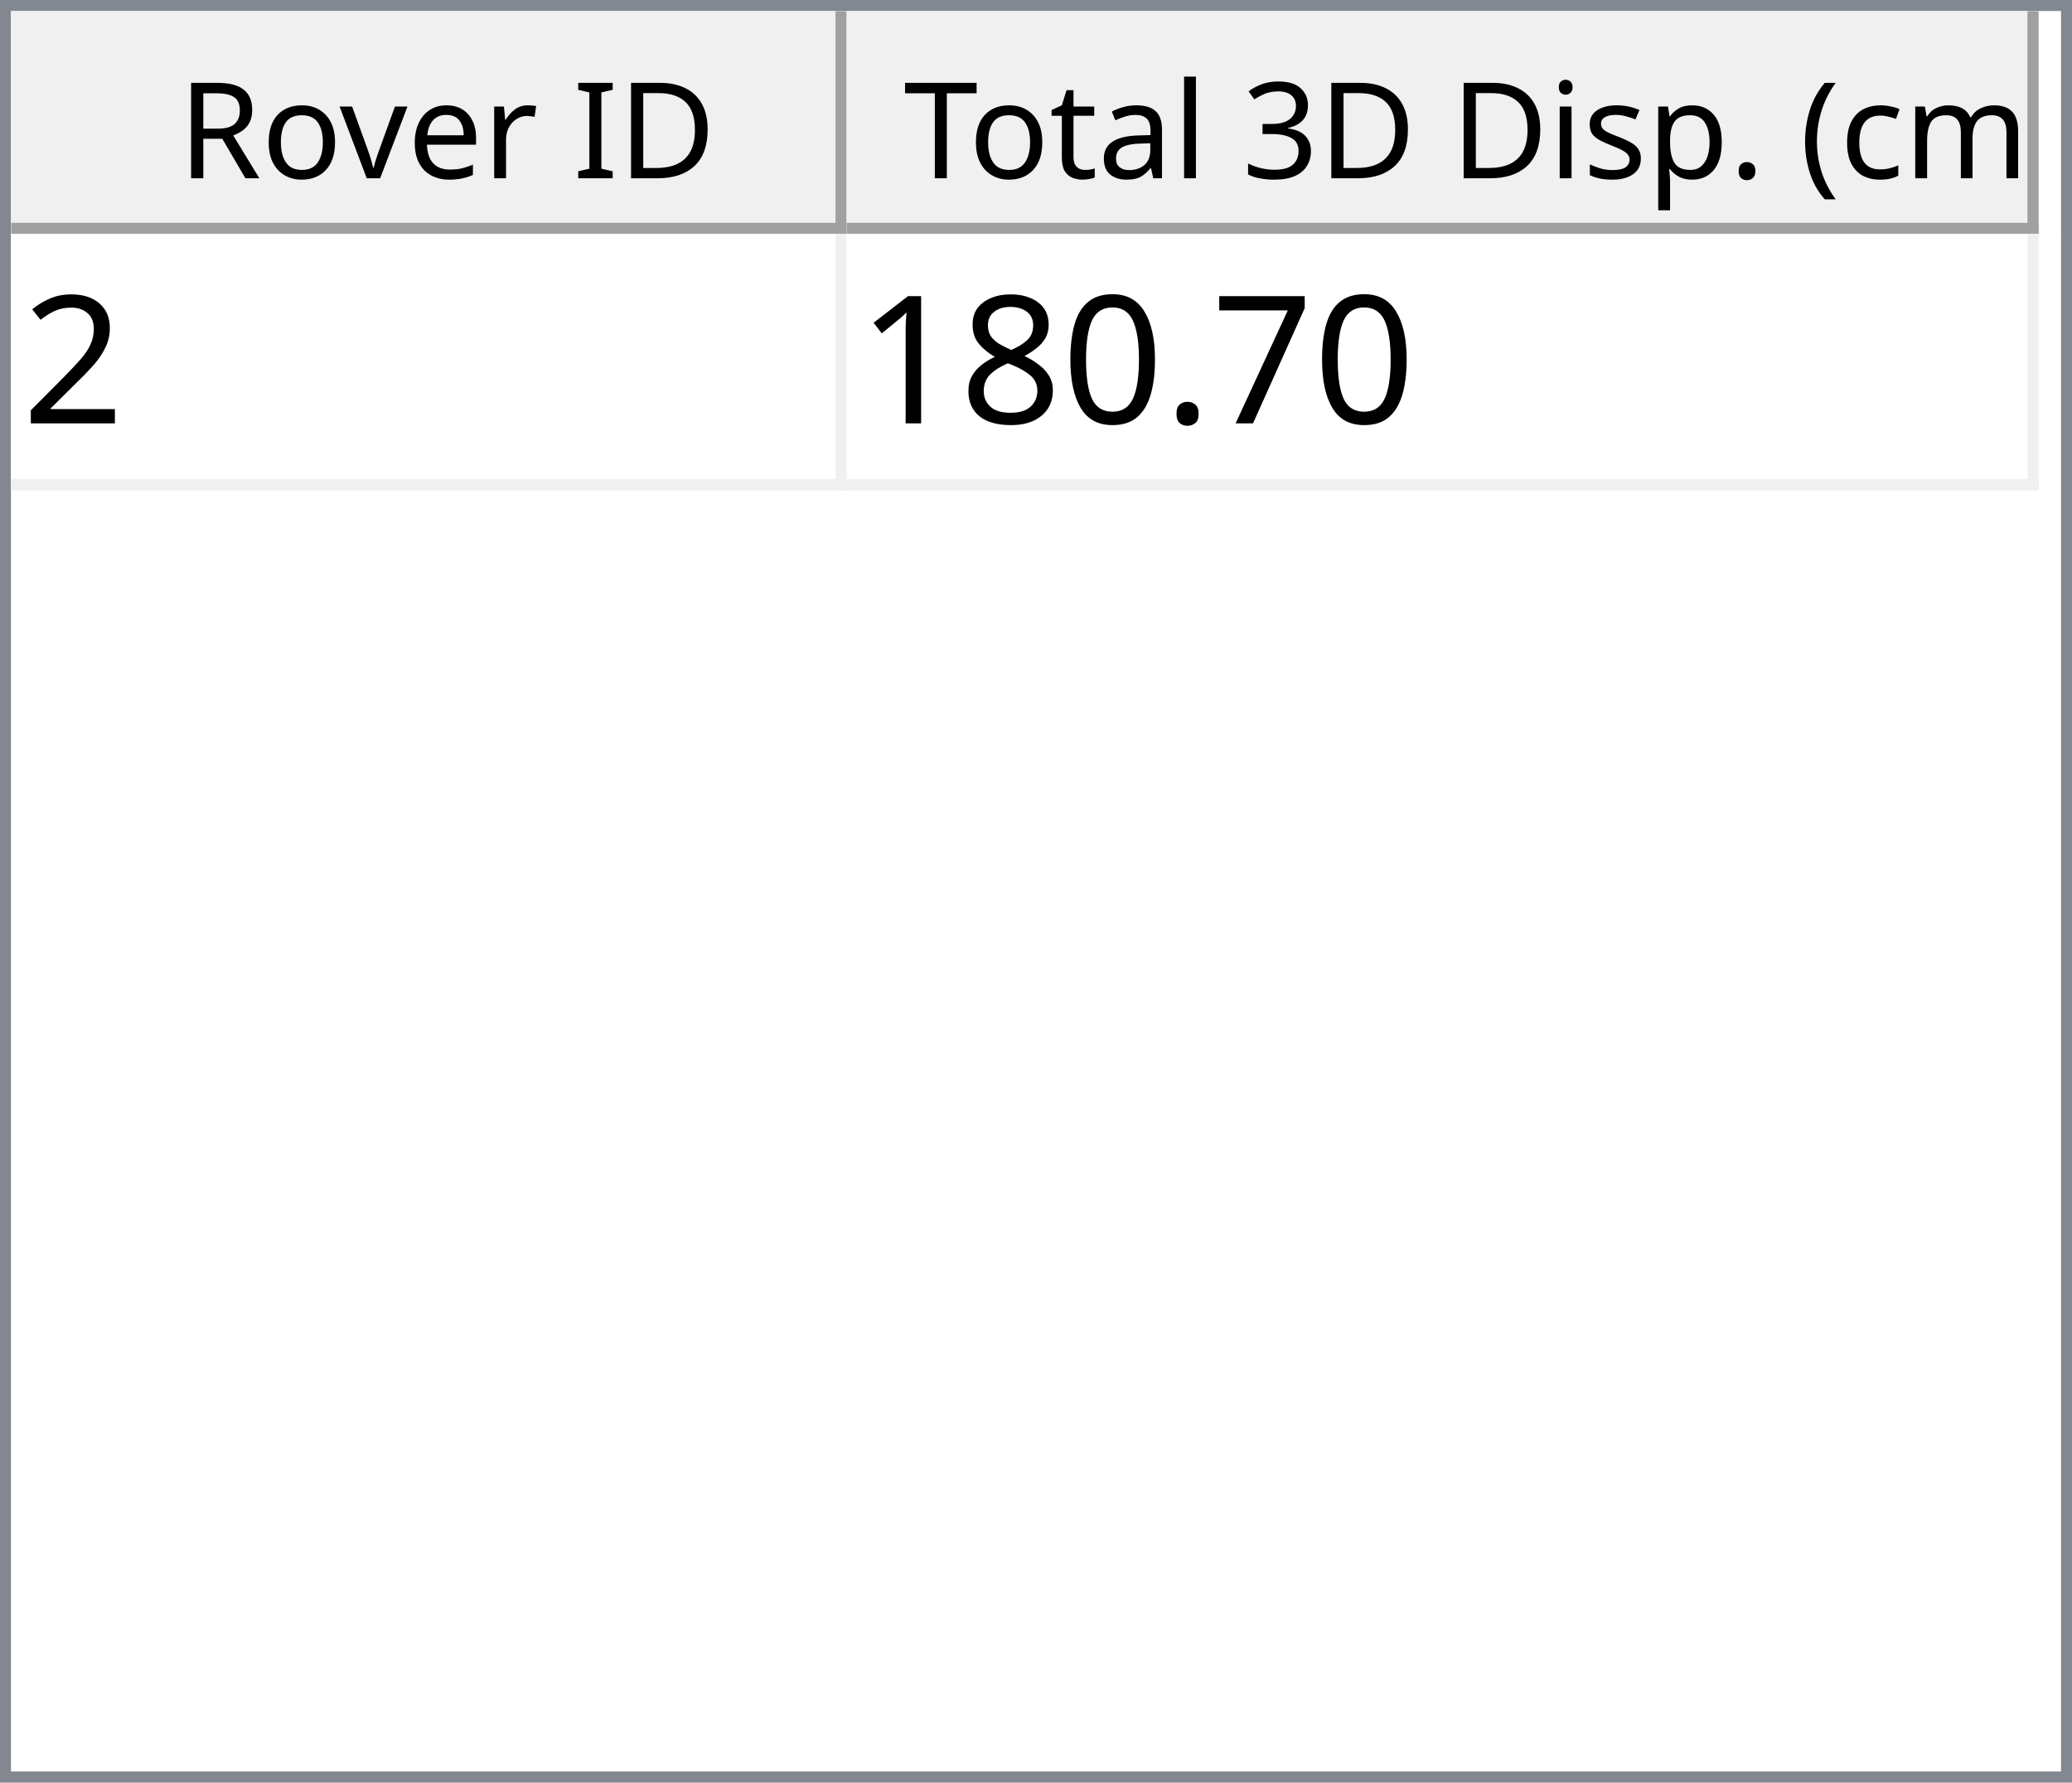
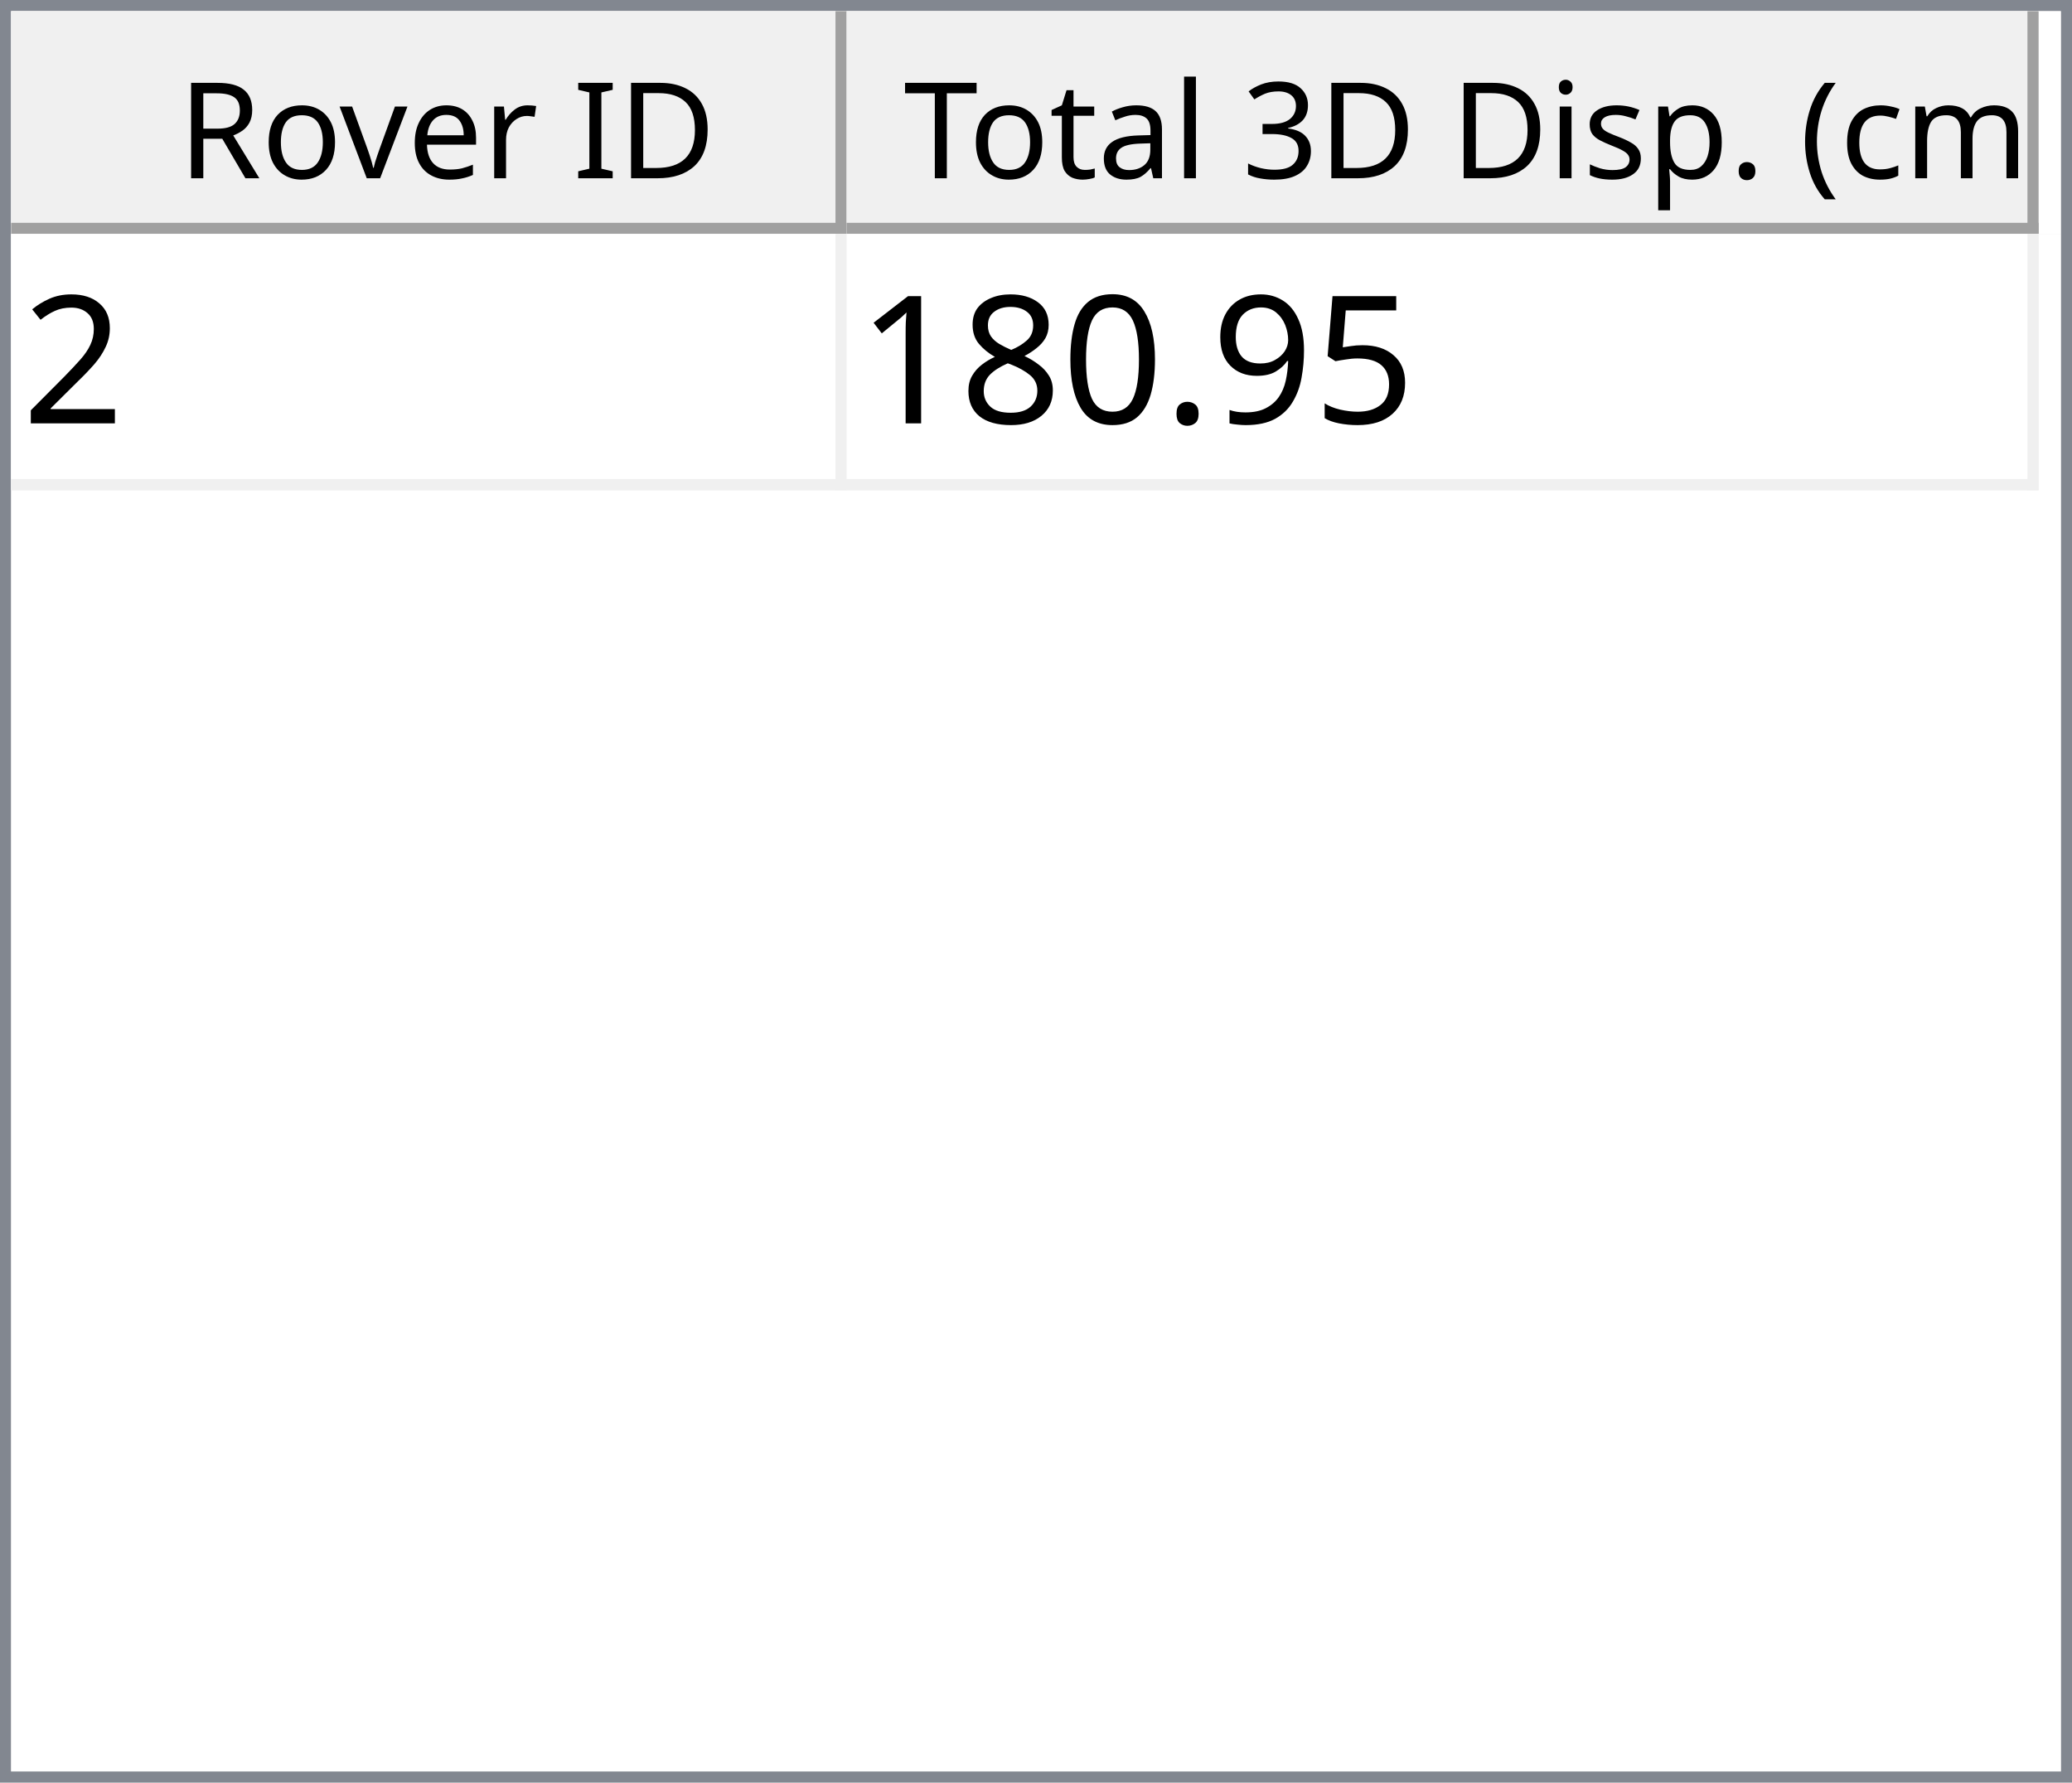
<svg xmlns="http://www.w3.org/2000/svg" style="fill-opacity:1; color-rendering:auto; color-interpolation:auto; text-rendering:auto; stroke:black; stroke-linecap:square; stroke-miterlimit:10; shape-rendering:auto; stroke-opacity:1; fill:black; stroke-dasharray:none; font-weight:normal; stroke-width:1; font-family:'Dialog'; font-style:normal; stroke-linejoin:miter; font-size:12px; stroke-dashoffset:0; image-rendering:auto;" width="186" height="160">
  <defs id="genericDefs" />
  <g>
    <defs id="defs1">
      <clipPath clipPathUnits="userSpaceOnUse" id="clipPath1">
        <path d="M0 0 L186 0 L186 160 L0 160 L0 0 Z" />
      </clipPath>
      <clipPath clipPathUnits="userSpaceOnUse" id="clipPath2">
        <path d="M0 0 L0 160 L186 160 L186 0 Z" />
      </clipPath>
      <clipPath clipPathUnits="userSpaceOnUse" id="clipPath3">
        <path d="M0 0 L0 20 L184 20 L184 0 Z" />
      </clipPath>
      <clipPath clipPathUnits="userSpaceOnUse" id="clipPath4">
        <path d="M0 0 L0 20 L75 20 L75 0 Z" />
      </clipPath>
      <clipPath clipPathUnits="userSpaceOnUse" id="clipPath5">
        <path d="M1 1 L1 19 L74 19 L74 1 Z" />
      </clipPath>
      <clipPath clipPathUnits="userSpaceOnUse" id="clipPath6">
        <path d="M0 0 L0 18 L73 18 L73 0 Z" />
      </clipPath>
      <clipPath clipPathUnits="userSpaceOnUse" id="clipPath7">
        <path d="M-0.5 -0.5 L-0.5 19.5 L74.5 19.5 L74.5 -0.5 Z" />
      </clipPath>
      <clipPath clipPathUnits="userSpaceOnUse" id="clipPath8">
        <path d="M0 0 L0 20 L107 20 L107 0 Z" />
      </clipPath>
      <clipPath clipPathUnits="userSpaceOnUse" id="clipPath9">
        <path d="M1 1 L1 19 L106 19 L106 1 Z" />
      </clipPath>
      <clipPath clipPathUnits="userSpaceOnUse" id="clipPath10">
        <path d="M0 0 L0 18 L105 18 L105 0 Z" />
      </clipPath>
      <clipPath clipPathUnits="userSpaceOnUse" id="clipPath11">
        <path d="M-0.5 -0.5 L-0.5 19.5 L106.5 19.5 L106.5 -0.5 Z" />
      </clipPath>
      <clipPath clipPathUnits="userSpaceOnUse" id="clipPath12">
        <path d="M0 0 L0 138 L184 138 L184 0 Z" />
      </clipPath>
      <clipPath clipPathUnits="userSpaceOnUse" id="clipPath13">
        <path d="M0 0 L0 23 L182 23 L182 0 Z" />
      </clipPath>
      <clipPath clipPathUnits="userSpaceOnUse" id="clipPath14">
        <path d="M-0.5 -0.5 L-0.5 22.5 L181.5 22.5 L181.5 -0.5 Z" />
      </clipPath>
      <clipPath clipPathUnits="userSpaceOnUse" id="clipPath15">
        <path d="M0 0 L0 22 L74 22 L74 0 Z" />
      </clipPath>
      <clipPath clipPathUnits="userSpaceOnUse" id="clipPath16">
        <path d="M0 0 L0 22 L106 22 L106 0 Z" />
      </clipPath>
      <font horiz-adv-x="64.551" id="font1">
        <font-face ascent="107.91" descent="25.098" units-per-em="100" style="font-style:normal; font-family:Segoe UI; font-weight:normal;" />
        <missing-glyph horiz-adv-x="64.551" d="M8.109 0 L8.109 68.266 L56.453 68.266 L56.453 0 L8.109 0 ZM15.328 7.234 L49.219 7.234 L49.219 61.031 L15.328 61.031 L15.328 7.234 Z" />
        <glyph unicode="D" horiz-adv-x="70.117" d="M9.188 0 L9.188 70.016 L28.516 70.016 Q65.531 70.016 65.531 35.891 Q65.531 19.672 55.25 9.836 Q44.969 0 27.734 0 L9.188 0 ZM17.391 62.594 L17.391 7.422 L27.828 7.422 Q41.609 7.422 49.273 14.797 Q56.938 22.172 56.938 35.688 Q56.938 62.594 28.328 62.594 L17.391 62.594 Z" />
        <glyph unicode="I" horiz-adv-x="26.611" d="M17.391 0 L9.188 0 L9.188 70.016 L17.391 70.016 L17.391 0 Z" />
        <glyph unicode=" " horiz-adv-x="27.393" d="" />
        <glyph unicode="r" horiz-adv-x="34.766" d="M34.188 41.891 Q32.078 43.5 28.125 43.5 Q23 43.5 19.555 38.672 Q16.109 33.844 16.109 25.484 L16.109 0 L8.109 0 L8.109 50 L16.109 50 L16.109 39.703 L16.312 39.703 Q18.016 44.969 21.531 47.922 Q25.047 50.875 29.391 50.875 Q32.516 50.875 34.188 50.203 L34.188 41.891 Z" />
        <glyph unicode="e" horiz-adv-x="52.295" d="M48.297 23 L12.984 23 Q13.188 14.656 17.484 10.109 Q21.781 5.562 29.297 5.562 Q37.75 5.562 44.828 11.141 L44.828 3.609 Q38.234 -1.172 27.391 -1.172 Q16.797 -1.172 10.742 5.641 Q4.688 12.453 4.688 24.812 Q4.688 36.469 11.305 43.82 Q17.922 51.172 27.734 51.172 Q37.547 51.172 42.922 44.828 Q48.297 38.484 48.297 27.203 L48.297 23 ZM40.094 29.781 Q40.047 36.719 36.75 40.578 Q33.453 44.438 27.594 44.438 Q21.922 44.438 17.969 40.383 Q14.016 36.328 13.094 29.781 L40.094 29.781 Z" />
        <glyph unicode="v" horiz-adv-x="47.9" d="M47.406 50 L27.484 0 L19.625 0 L0.688 50 L9.469 50 L22.172 13.672 Q23.578 9.672 23.922 6.688 L24.125 6.688 Q24.609 10.453 25.688 13.484 L38.969 50 L47.406 50 Z" />
        <glyph unicode="o" horiz-adv-x="58.594" d="M29 -1.172 Q17.922 -1.172 11.305 5.836 Q4.688 12.844 4.688 24.422 Q4.688 37.016 11.57 44.094 Q18.453 51.172 30.172 51.172 Q41.359 51.172 47.633 44.289 Q53.906 37.406 53.906 25.203 Q53.906 13.234 47.141 6.031 Q40.375 -1.172 29 -1.172 ZM29.594 44.438 Q21.875 44.438 17.383 39.188 Q12.891 33.938 12.891 24.703 Q12.891 15.828 17.43 10.695 Q21.969 5.562 29.594 5.562 Q37.359 5.562 41.531 10.594 Q45.703 15.625 45.703 24.906 Q45.703 34.281 41.531 39.359 Q37.359 44.438 29.594 44.438 Z" />
        <glyph unicode="R" horiz-adv-x="59.814" d="M59.375 0 L49.609 0 L37.891 19.625 Q36.281 22.359 34.766 24.289 Q33.25 26.219 31.664 27.438 Q30.078 28.656 28.25 29.219 Q26.422 29.781 24.125 29.781 L17.391 29.781 L17.391 0 L9.188 0 L9.188 70.016 L30.078 70.016 Q34.672 70.016 38.555 68.867 Q42.438 67.719 45.289 65.375 Q48.141 63.031 49.758 59.547 Q51.375 56.062 51.375 51.375 Q51.375 47.703 50.273 44.656 Q49.172 41.609 47.148 39.211 Q45.125 36.812 42.266 35.133 Q39.406 33.453 35.844 32.516 L35.844 32.328 Q37.594 31.547 38.891 30.547 Q40.188 29.547 41.359 28.18 Q42.531 26.812 43.68 25.078 Q44.828 23.344 46.234 21.047 L59.375 0 ZM17.391 62.594 L17.391 37.203 L28.516 37.203 Q31.594 37.203 34.203 38.133 Q36.812 39.062 38.719 40.797 Q40.625 42.531 41.703 45.047 Q42.781 47.562 42.781 50.688 Q42.781 56.297 39.141 59.445 Q35.5 62.594 28.609 62.594 L17.391 62.594 Z" />
        <glyph unicode=")" horiz-adv-x="30.176" d="M8.297 -15.922 L1.172 -15.922 Q16.406 2.344 16.406 26.812 Q16.406 51.469 1.078 70.016 L8.297 70.016 Q23.531 52.156 23.531 26.703 Q23.531 1.375 8.297 -15.922 Z" />
        <glyph unicode="m" horiz-adv-x="86.133" d="M79.109 0 L71.094 0 L71.094 28.719 Q71.094 37.016 68.531 40.727 Q65.969 44.438 59.906 44.438 Q54.781 44.438 51.195 39.75 Q47.609 35.062 47.609 28.516 L47.609 0 L39.594 0 L39.594 29.688 Q39.594 44.438 28.219 44.438 Q22.953 44.438 19.531 40.016 Q16.109 35.594 16.109 28.516 L16.109 0 L8.109 0 L8.109 50 L16.109 50 L16.109 42.094 L16.312 42.094 Q21.625 51.172 31.844 51.172 Q36.969 51.172 40.773 48.312 Q44.578 45.453 46 40.828 Q51.562 51.172 62.594 51.172 Q79.109 51.172 79.109 30.812 L79.109 0 Z" />
        <glyph unicode="c" horiz-adv-x="46.191" d="M42.188 2.297 Q36.422 -1.172 28.516 -1.172 Q17.828 -1.172 11.258 5.789 Q4.688 12.75 4.688 23.828 Q4.688 36.188 11.766 43.68 Q18.844 51.172 30.672 51.172 Q37.25 51.172 42.281 48.734 L42.281 40.531 Q36.719 44.438 30.375 44.438 Q22.703 44.438 17.797 38.945 Q12.891 33.453 12.891 24.516 Q12.891 15.719 17.508 10.641 Q22.125 5.562 29.891 5.562 Q36.422 5.562 42.188 9.906 L42.188 2.297 Z" />
        <glyph unicode="(" horiz-adv-x="30.176" d="M29.109 -15.922 L21.969 -15.922 Q6.844 1.375 6.844 26.703 Q6.844 52.156 21.969 70.016 L29.203 70.016 Q13.875 51.469 13.875 26.812 Q13.875 2.344 29.109 -15.922 Z" />
        <glyph unicode="." horiz-adv-x="21.68" d="M10.891 -1.078 Q8.641 -1.078 7.055 0.539 Q5.469 2.156 5.469 4.391 Q5.469 6.641 7.055 8.273 Q8.641 9.906 10.891 9.906 Q13.188 9.906 14.797 8.273 Q16.406 6.641 16.406 4.391 Q16.406 2.156 14.797 0.539 Q13.188 -1.078 10.891 -1.078 Z" />
        <glyph unicode="p" horiz-adv-x="58.789" d="M16.312 7.234 L16.109 7.234 L16.109 -23 L8.109 -23 L8.109 50 L16.109 50 L16.109 41.219 L16.312 41.219 Q22.219 51.172 33.594 51.172 Q43.266 51.172 48.688 44.461 Q54.109 37.75 54.109 26.469 Q54.109 13.922 48 6.375 Q41.891 -1.172 31.297 -1.172 Q21.578 -1.172 16.312 7.234 ZM16.109 27.391 L16.109 20.406 Q16.109 14.203 20.141 9.883 Q24.172 5.562 30.375 5.562 Q37.641 5.562 41.773 11.133 Q45.906 16.703 45.906 26.609 Q45.906 34.969 42.047 39.703 Q38.188 44.438 31.594 44.438 Q24.609 44.438 20.359 39.578 Q16.109 34.719 16.109 27.391 Z" />
        <glyph unicode="s" horiz-adv-x="42.432" d="M5.078 1.812 L5.078 10.406 Q11.625 5.562 19.484 5.562 Q30.031 5.562 30.031 12.594 Q30.031 14.594 29.125 15.992 Q28.219 17.391 26.68 18.461 Q25.141 19.531 23.07 20.383 Q21 21.234 18.609 22.172 Q15.281 23.484 12.766 24.828 Q10.25 26.172 8.57 27.859 Q6.891 29.547 6.031 31.695 Q5.172 33.844 5.172 36.719 Q5.172 40.234 6.789 42.945 Q8.406 45.656 11.086 47.484 Q13.766 49.312 17.211 50.242 Q20.656 51.172 24.312 51.172 Q30.812 51.172 35.938 48.922 L35.938 40.828 Q30.422 44.438 23.25 44.438 Q21 44.438 19.195 43.922 Q17.391 43.406 16.094 42.477 Q14.797 41.547 14.086 40.258 Q13.375 38.969 13.375 37.406 Q13.375 35.453 14.086 34.133 Q14.797 32.812 16.164 31.789 Q17.531 30.766 19.484 29.938 Q21.438 29.109 23.922 28.125 Q27.25 26.859 29.883 25.516 Q32.516 24.172 34.375 22.484 Q36.234 20.797 37.234 18.602 Q38.234 16.406 38.234 13.375 Q38.234 9.672 36.602 6.938 Q34.969 4.203 32.234 2.398 Q29.5 0.594 25.93 -0.289 Q22.359 -1.172 18.453 -1.172 Q10.75 -1.172 5.078 1.812 Z" />
        <glyph unicode="i" horiz-adv-x="24.219" d="M12.203 62.703 Q10.062 62.703 8.547 64.164 Q7.031 65.625 7.031 67.875 Q7.031 70.125 8.547 71.609 Q10.062 73.094 12.203 73.094 Q14.406 73.094 15.945 71.609 Q17.484 70.125 17.484 67.875 Q17.484 65.719 15.945 64.211 Q14.406 62.703 12.203 62.703 ZM16.109 0 L8.109 0 L8.109 50 L16.109 50 L16.109 0 Z" />
        <glyph unicode="3" horiz-adv-x="53.906" d="M46.531 19.828 Q46.531 15.094 44.75 11.211 Q42.969 7.328 39.719 4.57 Q36.469 1.812 31.93 0.297 Q27.391 -1.219 21.922 -1.219 Q11.922 -1.219 6 2.594 L6 11.188 Q13.094 5.609 22.219 5.609 Q25.875 5.609 28.828 6.539 Q31.781 7.469 33.906 9.227 Q36.031 10.984 37.18 13.477 Q38.328 15.969 38.328 19.094 Q38.328 32.812 18.797 32.812 L12.984 32.812 L12.984 39.594 L18.5 39.594 Q35.797 39.594 35.797 52.484 Q35.797 64.406 22.609 64.406 Q15.188 64.406 8.688 59.422 L8.688 67.188 Q15.375 71.188 24.609 71.188 Q29 71.188 32.57 69.969 Q36.141 68.75 38.68 66.555 Q41.219 64.359 42.609 61.281 Q44 58.203 44 54.5 Q44 40.672 30.031 36.719 L30.031 36.531 Q33.594 36.141 36.625 34.797 Q39.656 33.453 41.852 31.305 Q44.047 29.156 45.289 26.25 Q46.531 23.344 46.531 19.828 Z" />
        <glyph unicode="l" horiz-adv-x="24.219" d="M16.109 0 L8.109 0 L8.109 74.031 L16.109 74.031 L16.109 0 Z" />
        <glyph unicode="a" horiz-adv-x="50.879" d="M43.891 0 L35.891 0 L35.891 7.812 L35.688 7.812 Q30.469 -1.172 20.312 -1.172 Q12.844 -1.172 8.617 2.781 Q4.391 6.734 4.391 13.281 Q4.391 27.297 20.906 29.594 L35.891 31.688 Q35.891 44.438 25.594 44.438 Q16.547 44.438 9.281 38.281 L9.281 46.484 Q16.656 51.172 26.266 51.172 Q43.891 51.172 43.891 32.516 L43.891 0 ZM35.891 25.297 L23.828 23.641 Q18.266 22.859 15.43 20.875 Q12.594 18.891 12.594 13.875 Q12.594 10.203 15.211 7.883 Q17.828 5.562 22.172 5.562 Q28.125 5.562 32.008 9.742 Q35.891 13.922 35.891 20.312 L35.891 25.297 Z" />
        <glyph unicode="t" horiz-adv-x="33.887" d="M31.297 0.484 Q28.469 -1.078 23.828 -1.078 Q10.688 -1.078 10.688 13.578 L10.688 43.172 L2.094 43.172 L2.094 50 L10.688 50 L10.688 62.203 L18.703 64.797 L18.703 50 L31.297 50 L31.297 43.172 L18.703 43.172 L18.703 14.984 Q18.703 9.969 20.414 7.82 Q22.125 5.672 26.078 5.672 Q29.109 5.672 31.297 7.328 L31.297 0.484 Z" />
        <glyph unicode="T" horiz-adv-x="52.393" d="M50.594 62.594 L30.375 62.594 L30.375 0 L22.172 0 L22.172 62.594 L2 62.594 L2 70.016 L50.594 70.016 L50.594 62.594 Z" />
      </font>
      <font horiz-adv-x="75.0" id="font2">
        <font-face ascent="100.537" descent="21.973" units-per-em="100" style="font-style:normal; font-family:sans-serif; font-weight:normal;" />
        <missing-glyph horiz-adv-x="75.0" d="M12.5 0 L12.5 62.5 L62.5 62.5 L62.5 0 L12.5 0 ZM14.062 1.562 L60.938 1.562 L60.938 60.938 L14.062 60.938 L14.062 1.562 Z" />
        <glyph unicode="2" horiz-adv-x="55.615" d="M50.344 8.453 L50.344 0 L3.031 0 Q2.938 3.172 4.047 6.109 Q5.859 10.938 9.836 15.625 Q13.812 20.312 21.344 26.469 Q33.016 36.031 37.117 41.625 Q41.219 47.219 41.219 52.203 Q41.219 57.422 37.477 61.008 Q33.734 64.594 27.734 64.594 Q21.391 64.594 17.578 60.789 Q13.766 56.984 13.719 50.25 L4.688 51.172 Q5.609 61.281 11.664 66.578 Q17.719 71.875 27.938 71.875 Q38.234 71.875 44.242 66.164 Q50.25 60.453 50.25 52 Q50.25 47.703 48.492 43.555 Q46.734 39.406 42.656 34.812 Q38.578 30.219 29.109 22.219 Q21.188 15.578 18.945 13.211 Q16.703 10.844 15.234 8.453 L50.344 8.453 Z" />
-         <glyph unicode="7" horiz-adv-x="55.615" d="M4.734 62.203 L4.734 70.656 L51.078 70.656 L51.078 63.812 Q44.234 56.547 37.523 44.484 Q30.812 32.422 27.156 19.672 Q24.516 10.688 23.781 0 L14.75 0 Q14.891 8.453 18.062 20.414 Q21.234 32.375 27.172 43.484 Q33.109 54.594 39.797 62.203 L4.734 62.203 Z" />
+         <glyph unicode="5" horiz-adv-x="55.615" d="M4.156 18.75 L13.375 19.531 Q14.406 12.797 18.141 9.398 Q21.875 6 27.156 6 Q33.5 6 37.891 10.789 Q42.281 15.578 42.281 23.484 Q42.281 31 38.062 35.352 Q33.844 39.703 27 39.703 Q22.75 39.703 19.336 37.773 Q15.922 35.844 13.969 32.766 L5.719 33.844 L12.641 70.609 L48.25 70.609 L48.25 62.203 L19.672 62.203 L15.828 42.969 Q22.266 47.469 29.344 47.469 Q38.719 47.469 45.164 40.969 Q51.609 34.469 51.609 24.266 Q51.609 14.547 45.953 7.469 Q39.062 -1.219 27.156 -1.219 Q17.391 -1.219 11.211 4.25 Q5.031 9.719 4.156 18.75 Z" />
+         <glyph unicode="9" horiz-adv-x="55.615" d="M5.469 16.547 L13.922 17.328 Q14.984 11.375 18.016 8.688 Q21.047 6 25.781 6 Q29.828 6 32.883 7.859 Q35.938 9.719 37.891 12.82 Q39.844 15.922 41.164 21.195 Q42.484 26.469 42.484 31.938 Q42.484 32.516 42.438 33.688 Q39.797 29.5 35.234 26.883 Q30.672 24.266 25.344 24.266 Q16.453 24.266 10.305 30.711 Q4.156 37.156 4.156 47.703 Q4.156 58.594 10.578 65.234 Q17 71.875 26.656 71.875 Q33.641 71.875 39.43 68.117 Q45.219 64.359 48.219 57.398 Q51.219 50.438 51.219 37.25 Q51.219 23.531 48.242 15.406 Q45.266 7.281 39.383 3.031 Q33.5 -1.219 25.594 -1.219 Q17.188 -1.219 11.867 3.445 Q6.547 8.109 5.469 16.547 ZM41.453 48.141 Q41.453 55.719 37.43 60.156 Q33.406 64.594 27.734 64.594 Q21.875 64.594 17.531 59.812 Q13.188 55.031 13.188 47.406 Q13.188 40.578 17.312 36.305 Q21.438 32.031 27.484 32.031 Q33.594 32.031 37.523 36.305 Q41.453 40.578 41.453 48.141 Z" />
        <glyph unicode="." horiz-adv-x="27.783" d="M9.078 0 L9.078 10.016 L19.094 10.016 L19.094 0 L9.078 0 Z" />
        <glyph unicode="0" horiz-adv-x="55.615" d="M4.156 35.297 Q4.156 48 6.766 55.742 Q9.375 63.484 14.523 67.68 Q19.672 71.875 27.484 71.875 Q33.25 71.875 37.594 69.555 Q41.938 67.234 44.773 62.867 Q47.609 58.5 49.219 52.227 Q50.828 45.953 50.828 35.297 Q50.828 22.703 48.242 14.969 Q45.656 7.234 40.508 3.008 Q35.359 -1.219 27.484 -1.219 Q17.141 -1.219 11.234 6.203 Q4.156 15.141 4.156 35.297 ZM13.188 35.297 Q13.188 17.672 17.312 11.836 Q21.438 6 27.484 6 Q33.547 6 37.672 11.859 Q41.797 17.719 41.797 35.297 Q41.797 52.984 37.672 58.789 Q33.547 64.594 27.391 64.594 Q21.344 64.594 17.719 59.469 Q13.188 52.938 13.188 35.297 Z" />
        <glyph unicode="8" horiz-adv-x="55.615" d="M17.672 38.812 Q12.203 40.828 9.57 44.539 Q6.938 48.25 6.938 53.422 Q6.938 61.234 12.555 66.555 Q18.172 71.875 27.484 71.875 Q36.859 71.875 42.578 66.43 Q48.297 60.984 48.297 53.172 Q48.297 48.188 45.68 44.508 Q43.062 40.828 37.75 38.812 Q44.344 36.672 47.781 31.883 Q51.219 27.094 51.219 20.453 Q51.219 11.281 44.727 5.031 Q38.234 -1.219 27.641 -1.219 Q17.047 -1.219 10.547 5.055 Q4.047 11.328 4.047 20.703 Q4.047 27.688 7.594 32.398 Q11.141 37.109 17.672 38.812 ZM15.922 53.719 Q15.922 48.641 19.195 45.414 Q22.469 42.188 27.688 42.188 Q32.766 42.188 36.016 45.383 Q39.266 48.578 39.266 53.219 Q39.266 58.062 35.914 61.359 Q32.562 64.656 27.594 64.656 Q22.562 64.656 19.242 61.43 Q15.922 58.203 15.922 53.719 ZM13.094 20.656 Q13.094 16.891 14.875 13.375 Q16.656 9.859 20.172 7.93 Q23.688 6 27.734 6 Q34.031 6 38.133 10.055 Q42.234 14.109 42.234 20.359 Q42.234 26.703 38.016 30.859 Q33.797 35.016 27.438 35.016 Q21.234 35.016 17.164 30.914 Q13.094 26.812 13.094 20.656 Z" />
        <glyph unicode="1" horiz-adv-x="55.615" d="M37.25 0 L28.469 0 L28.469 56 Q25.297 52.984 20.141 49.953 Q14.984 46.922 10.891 45.406 L10.891 53.906 Q18.266 57.375 23.781 62.305 Q29.297 67.234 31.594 71.875 L37.25 71.875 L37.25 0 Z" />
      </font>
    </defs>
    <g style="fill:white; stroke:white;">
      <rect x="0" y="0" width="186" style="clip-path:url(#clipPath1); stroke:none;" height="160" />
    </g>
    <g style="fill:white; text-rendering:optimizeSpeed; color-rendering:optimizeSpeed; image-rendering:optimizeSpeed; shape-rendering:crispEdges; stroke:white; color-interpolation:sRGB;">
      <rect x="0" width="186" height="160" y="0" style="stroke:none;" />
      <path style="stroke:none;" d="M0 160 L186 160 L186 0 L0 0 Z" />
    </g>
    <g style="fill:rgb(240,240,240); font-family:'Segoe UI'; stroke:rgb(240,240,240);">
      <rect x="0" y="0" width="186" style="clip-path:url(#clipPath2); stroke:none;" height="160" />
    </g>
    <g style="fill:rgb(130,135,144); font-family:'Segoe UI'; stroke:rgb(130,135,144);">
      <path d="M0 0 L186 0 L186 160 L0 160 L0 0 ZM1 1 L185 1 L185 159 L1 159 L1 1 Z" style="fill-rule:evenodd; clip-path:url(#clipPath2); stroke:none;" />
    </g>
    <g style="fill:white; font-family:'Segoe UI'; stroke:white;" transform="translate(1,1)">
      <rect x="0" y="0" width="184" style="clip-path:url(#clipPath3); stroke:none;" height="20" />
    </g>
    <g style="fill:rgb(240,240,240); font-family:'Segoe UI'; stroke:rgb(240,240,240);" transform="translate(1,1)">
      <rect x="0" y="0" width="75" style="clip-path:url(#clipPath4); stroke:none;" height="20" />
    </g>
    <g style="font-family:'Segoe UI';" transform="translate(2,2)">
      <text x="14" xml:space="preserve" y="14" style="clip-path:url(#clipPath6); stroke:none;">Rover ID</text>
    </g>
    <g style="fill:rgb(160,160,160); font-family:'Segoe UI'; stroke:rgb(160,160,160); stroke-linejoin:bevel;" transform="translate(1.5,1.5)">
      <line x1="74" x2="74" y1="0" style="fill:none; clip-path:url(#clipPath7);" y2="19" />
    </g>
    <g style="fill:rgb(160,160,160); font-family:'Segoe UI'; stroke:rgb(160,160,160); stroke-linejoin:bevel;" transform="matrix(1,0,0,1,1,1) translate(0.5,0.5)">
      <line x1="0" x2="74" y1="19" style="fill:none; clip-path:url(#clipPath7);" y2="19" />
    </g>
    <g style="fill:rgb(240,240,240); font-family:'Segoe UI'; stroke:rgb(240,240,240);" transform="translate(76,1)">
      <rect x="0" y="0" width="107" style="clip-path:url(#clipPath8); stroke:none;" height="20" />
    </g>
    <g style="font-family:'Segoe UI';" transform="translate(77,2)">
      <text x="1" xml:space="preserve" y="14" style="clip-path:url(#clipPath10); stroke:none;"> Total 3D Disp. (cm)</text>
    </g>
    <g style="fill:rgb(160,160,160); font-family:'Segoe UI'; stroke:rgb(160,160,160); stroke-linejoin:bevel;" transform="translate(76.5,1.5)">
      <line x1="106" x2="106" y1="0" style="fill:none; clip-path:url(#clipPath11);" y2="19" />
    </g>
    <g style="fill:rgb(160,160,160); font-family:'Segoe UI'; stroke:rgb(160,160,160); stroke-linejoin:bevel;" transform="matrix(1,0,0,1,76,1) translate(0.5,0.5)">
      <line x1="0" x2="106" y1="19" style="fill:none; clip-path:url(#clipPath11);" y2="19" />
    </g>
    <g style="fill:white; font-family:'Segoe UI'; stroke:white;" transform="translate(1,21)">
      <rect x="0" y="0" width="184" style="clip-path:url(#clipPath12); stroke:none;" height="138" />
    </g>
    <g style="fill:rgb(240,240,240); font-size:16px; font-family:sans-serif; stroke:rgb(240,240,240);" transform="translate(1,21)">
      <rect x="0" y="0" width="182" style="clip-path:url(#clipPath13); stroke:none;" height="23" />
      <line transform="translate(0.5,0.5)" x1="0" x2="181" y1="22" style="clip-path:url(#clipPath14); fill:none; stroke-linejoin:bevel;" y2="22" />
    </g>
    <g transform="matrix(1,0,0,1,1,21) translate(0.5,0.5)" style="fill:rgb(240,240,240); font-size:16px; font-family:sans-serif; stroke:rgb(240,240,240); stroke-linejoin:bevel;">
      <line x1="74" x2="74" y1="0" style="fill:none; clip-path:url(#clipPath14);" y2="22" />
    </g>
    <g transform="matrix(1,0,0,1,1,21) translate(0.5,0.5)" style="fill:rgb(240,240,240); font-size:16px; font-family:sans-serif; stroke:rgb(240,240,240); stroke-linejoin:bevel;">
      <line x1="181" x2="181" y1="0" style="fill:none; clip-path:url(#clipPath14);" y2="22" />
    </g>
    <g style="fill:white; font-size:16px; font-family:sans-serif; stroke:white;" transform="matrix(1,0,0,1,1,21)">
      <rect x="0" y="0" width="74" style="clip-path:url(#clipPath15); stroke:none;" height="22" />
      <text x="1" y="17" style="fill:black; clip-path:url(#clipPath15); stroke:none;" xml:space="preserve">2</text>
    </g>
    <g style="fill:white; font-size:16px; font-family:sans-serif; stroke:white;" transform="matrix(1,0,0,1,1,21) translate(75,0)">
      <rect x="0" y="0" width="106" style="clip-path:url(#clipPath16); stroke:none;" height="22" />
-       <text x="1" y="17" style="fill:black; clip-path:url(#clipPath16); stroke:none;" xml:space="preserve">180.70</text>
+       <text x="1" y="17" style="fill:black; clip-path:url(#clipPath16); stroke:none;" xml:space="preserve">180.95</text>
    </g>
  </g>
</svg>
